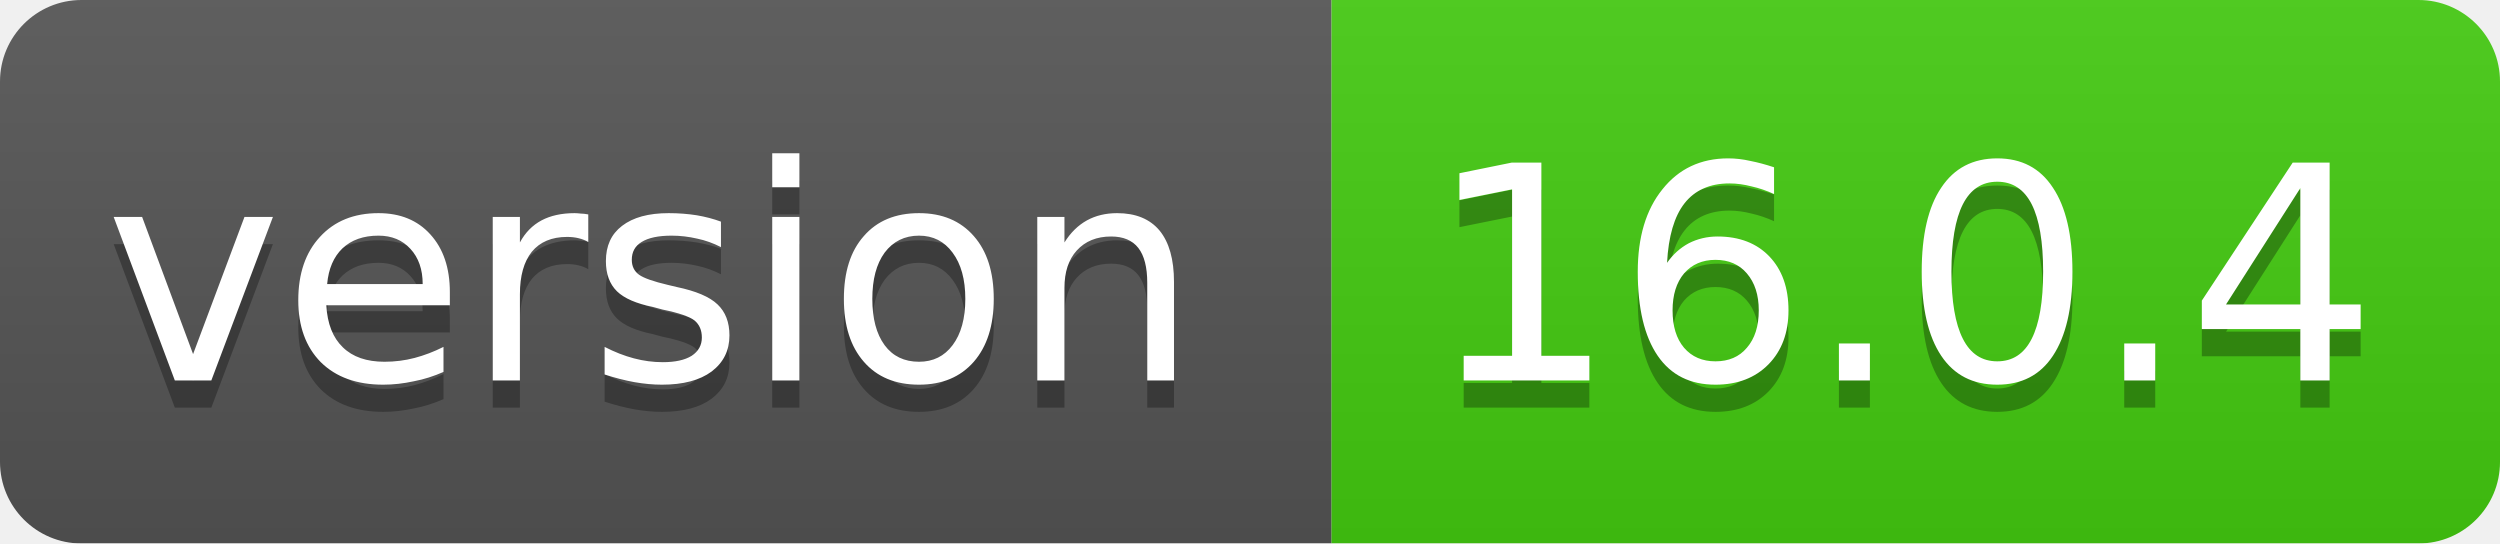
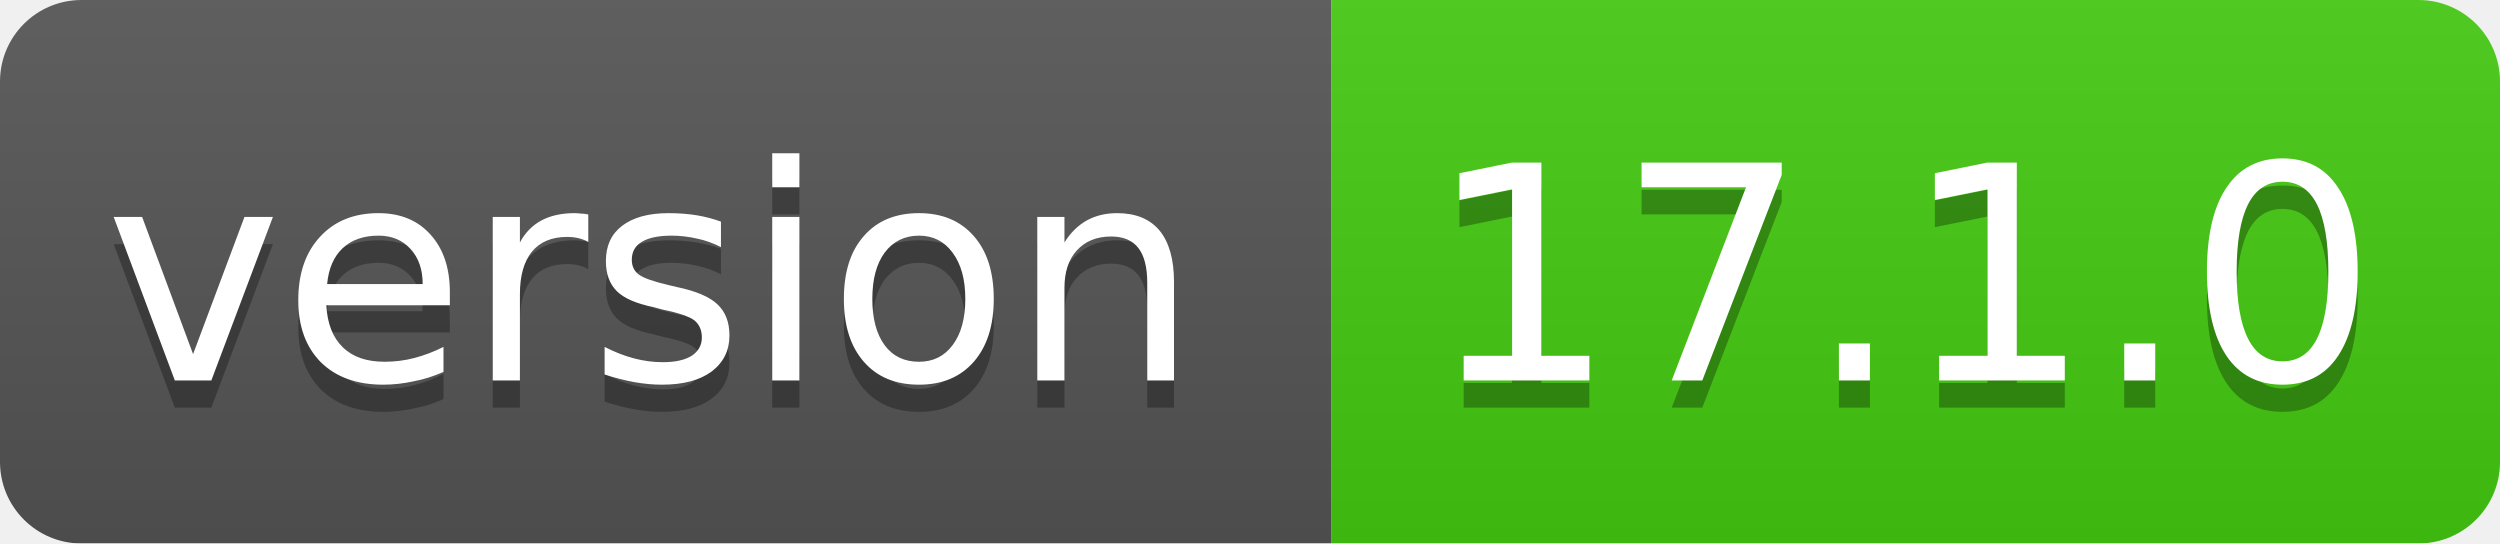
<svg xmlns="http://www.w3.org/2000/svg" width="92" height="20">
  <linearGradient id="smooth" x2="0" y2="100%">
    <stop offset="0" stop-color="#bbb" stop-opacity=".1" />
    <stop offset="1" stop-opacity=".1" />
  </linearGradient>
  <mask id="round">
    <rect width="92" height="20" rx="3" fill="#fff" />
  </mask>
  <g mask="url(#round)">
    <rect width="49" height="20" fill="#555" />
    <rect x="49" width="43" height="20" fill="#44cc11" />
    <rect width="92" height="20" fill="url(#smooth)" />
  </g>
  <g fill="#fff" text-anchor="middle" font-family="DejaVu Sans,Verdana,Geneva,sans-serif" font-size="11">
    <text x="24" y="15" fill="#010101" fill-opacity=".3">version</text>
    <text x="24" y="14">version</text>
-     <text x="70" y="15" fill="#010101" fill-opacity=".3">16.0.4</text>
-     <text x="70" y="14">16.0.4</text>
+     <text x="70" y="15" fill="#010101" fill-opacity=".3">17.1.0</text>
+     <text x="70" y="14">17.1.0</text>
  </g>
</svg>
